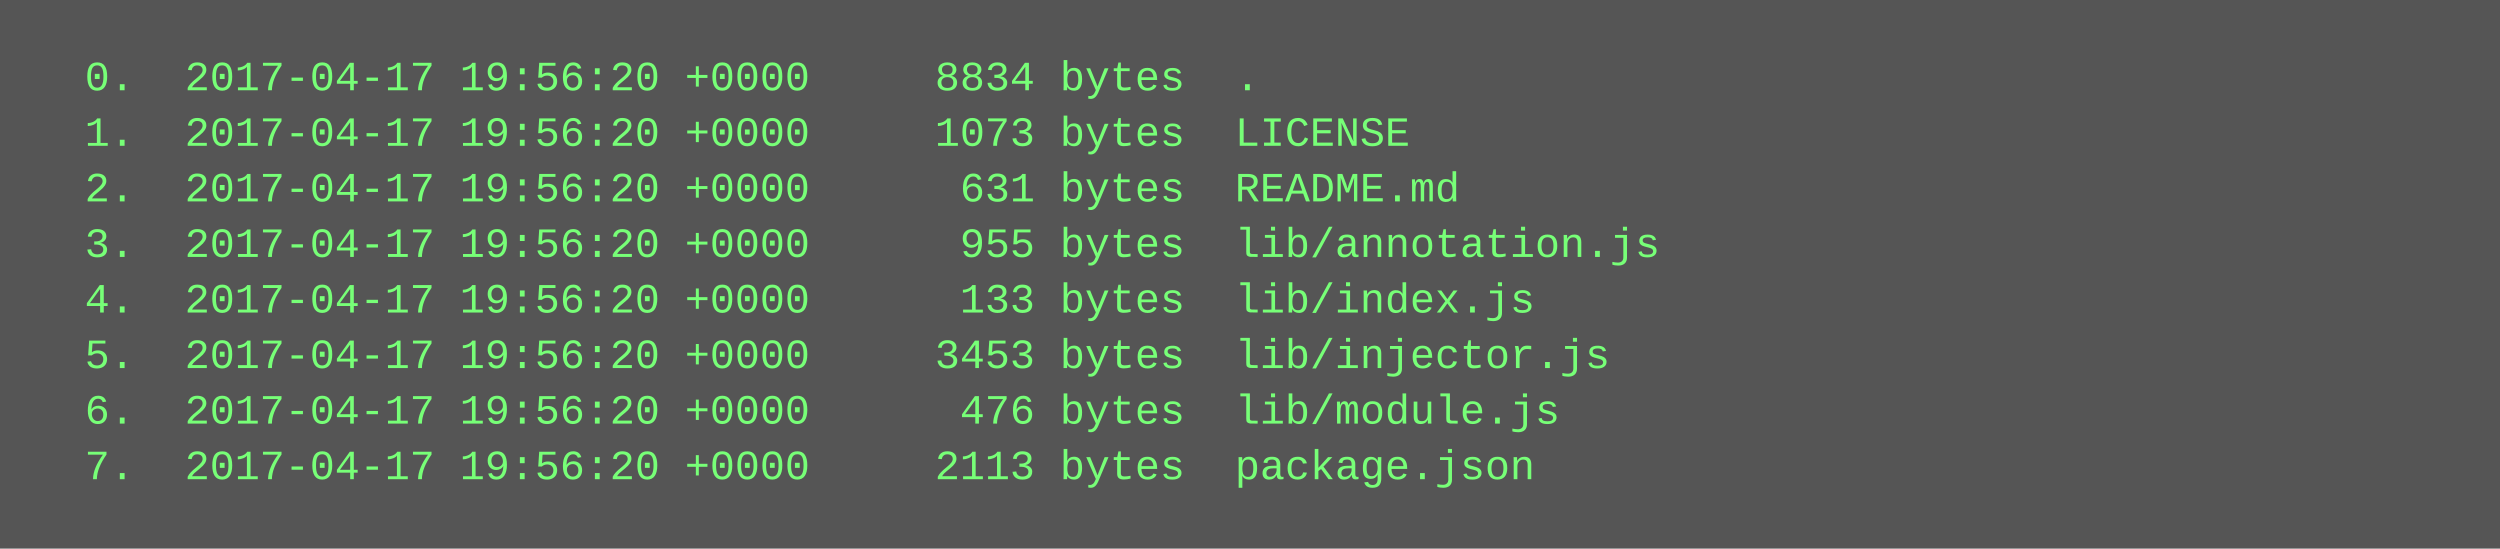
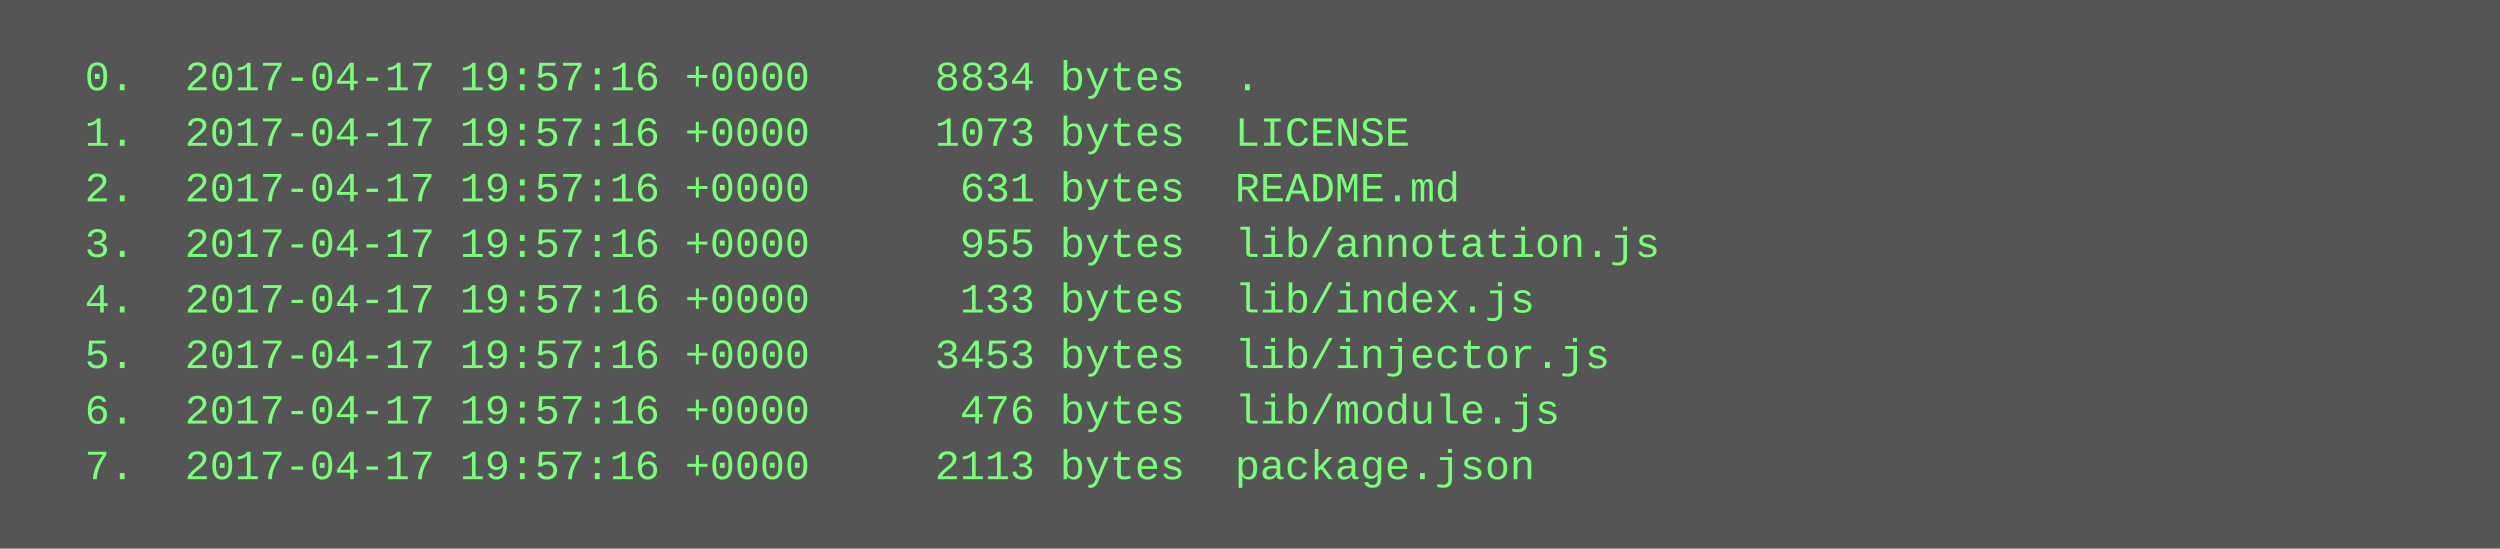
<svg xmlns="http://www.w3.org/2000/svg" height="158" width="720">
  <rect height="158" fill="#555" width="720" />
  <text fill="#7f7" font-family="Courier New" font-size="12" xml:space="preserve">
-     <tspan x="10" y="26">  0.  2017-04-17 19:56:20 +0000     8834 bytes  .</tspan>
-     <tspan x="10" y="42">  1.  2017-04-17 19:56:20 +0000     1073 bytes  LICENSE</tspan>
-     <tspan x="10" y="58">  2.  2017-04-17 19:56:20 +0000      631 bytes  README.md</tspan>
-     <tspan x="10" y="74">  3.  2017-04-17 19:56:20 +0000      955 bytes  lib/annotation.js</tspan>
-     <tspan x="10" y="90">  4.  2017-04-17 19:56:20 +0000      133 bytes  lib/index.js</tspan>
-     <tspan x="10" y="106">  5.  2017-04-17 19:56:20 +0000     3453 bytes  lib/injector.js</tspan>
-     <tspan x="10" y="122">  6.  2017-04-17 19:56:20 +0000      476 bytes  lib/module.js</tspan>
-     <tspan x="10" y="138">  7.  2017-04-17 19:56:20 +0000     2113 bytes  package.json</tspan>
+     <tspan x="10" y="26">  0.  2017-04-17 19:57:16 +0000     8834 bytes  .</tspan>
+     <tspan x="10" y="42">  1.  2017-04-17 19:57:16 +0000     1073 bytes  LICENSE</tspan>
+     <tspan x="10" y="58">  2.  2017-04-17 19:57:16 +0000      631 bytes  README.md</tspan>
+     <tspan x="10" y="74">  3.  2017-04-17 19:57:16 +0000      955 bytes  lib/annotation.js</tspan>
+     <tspan x="10" y="90">  4.  2017-04-17 19:57:16 +0000      133 bytes  lib/index.js</tspan>
+     <tspan x="10" y="106">  5.  2017-04-17 19:57:16 +0000     3453 bytes  lib/injector.js</tspan>
+     <tspan x="10" y="122">  6.  2017-04-17 19:57:16 +0000      476 bytes  lib/module.js</tspan>
+     <tspan x="10" y="138">  7.  2017-04-17 19:57:16 +0000     2113 bytes  package.json</tspan>
  </text>
</svg>
